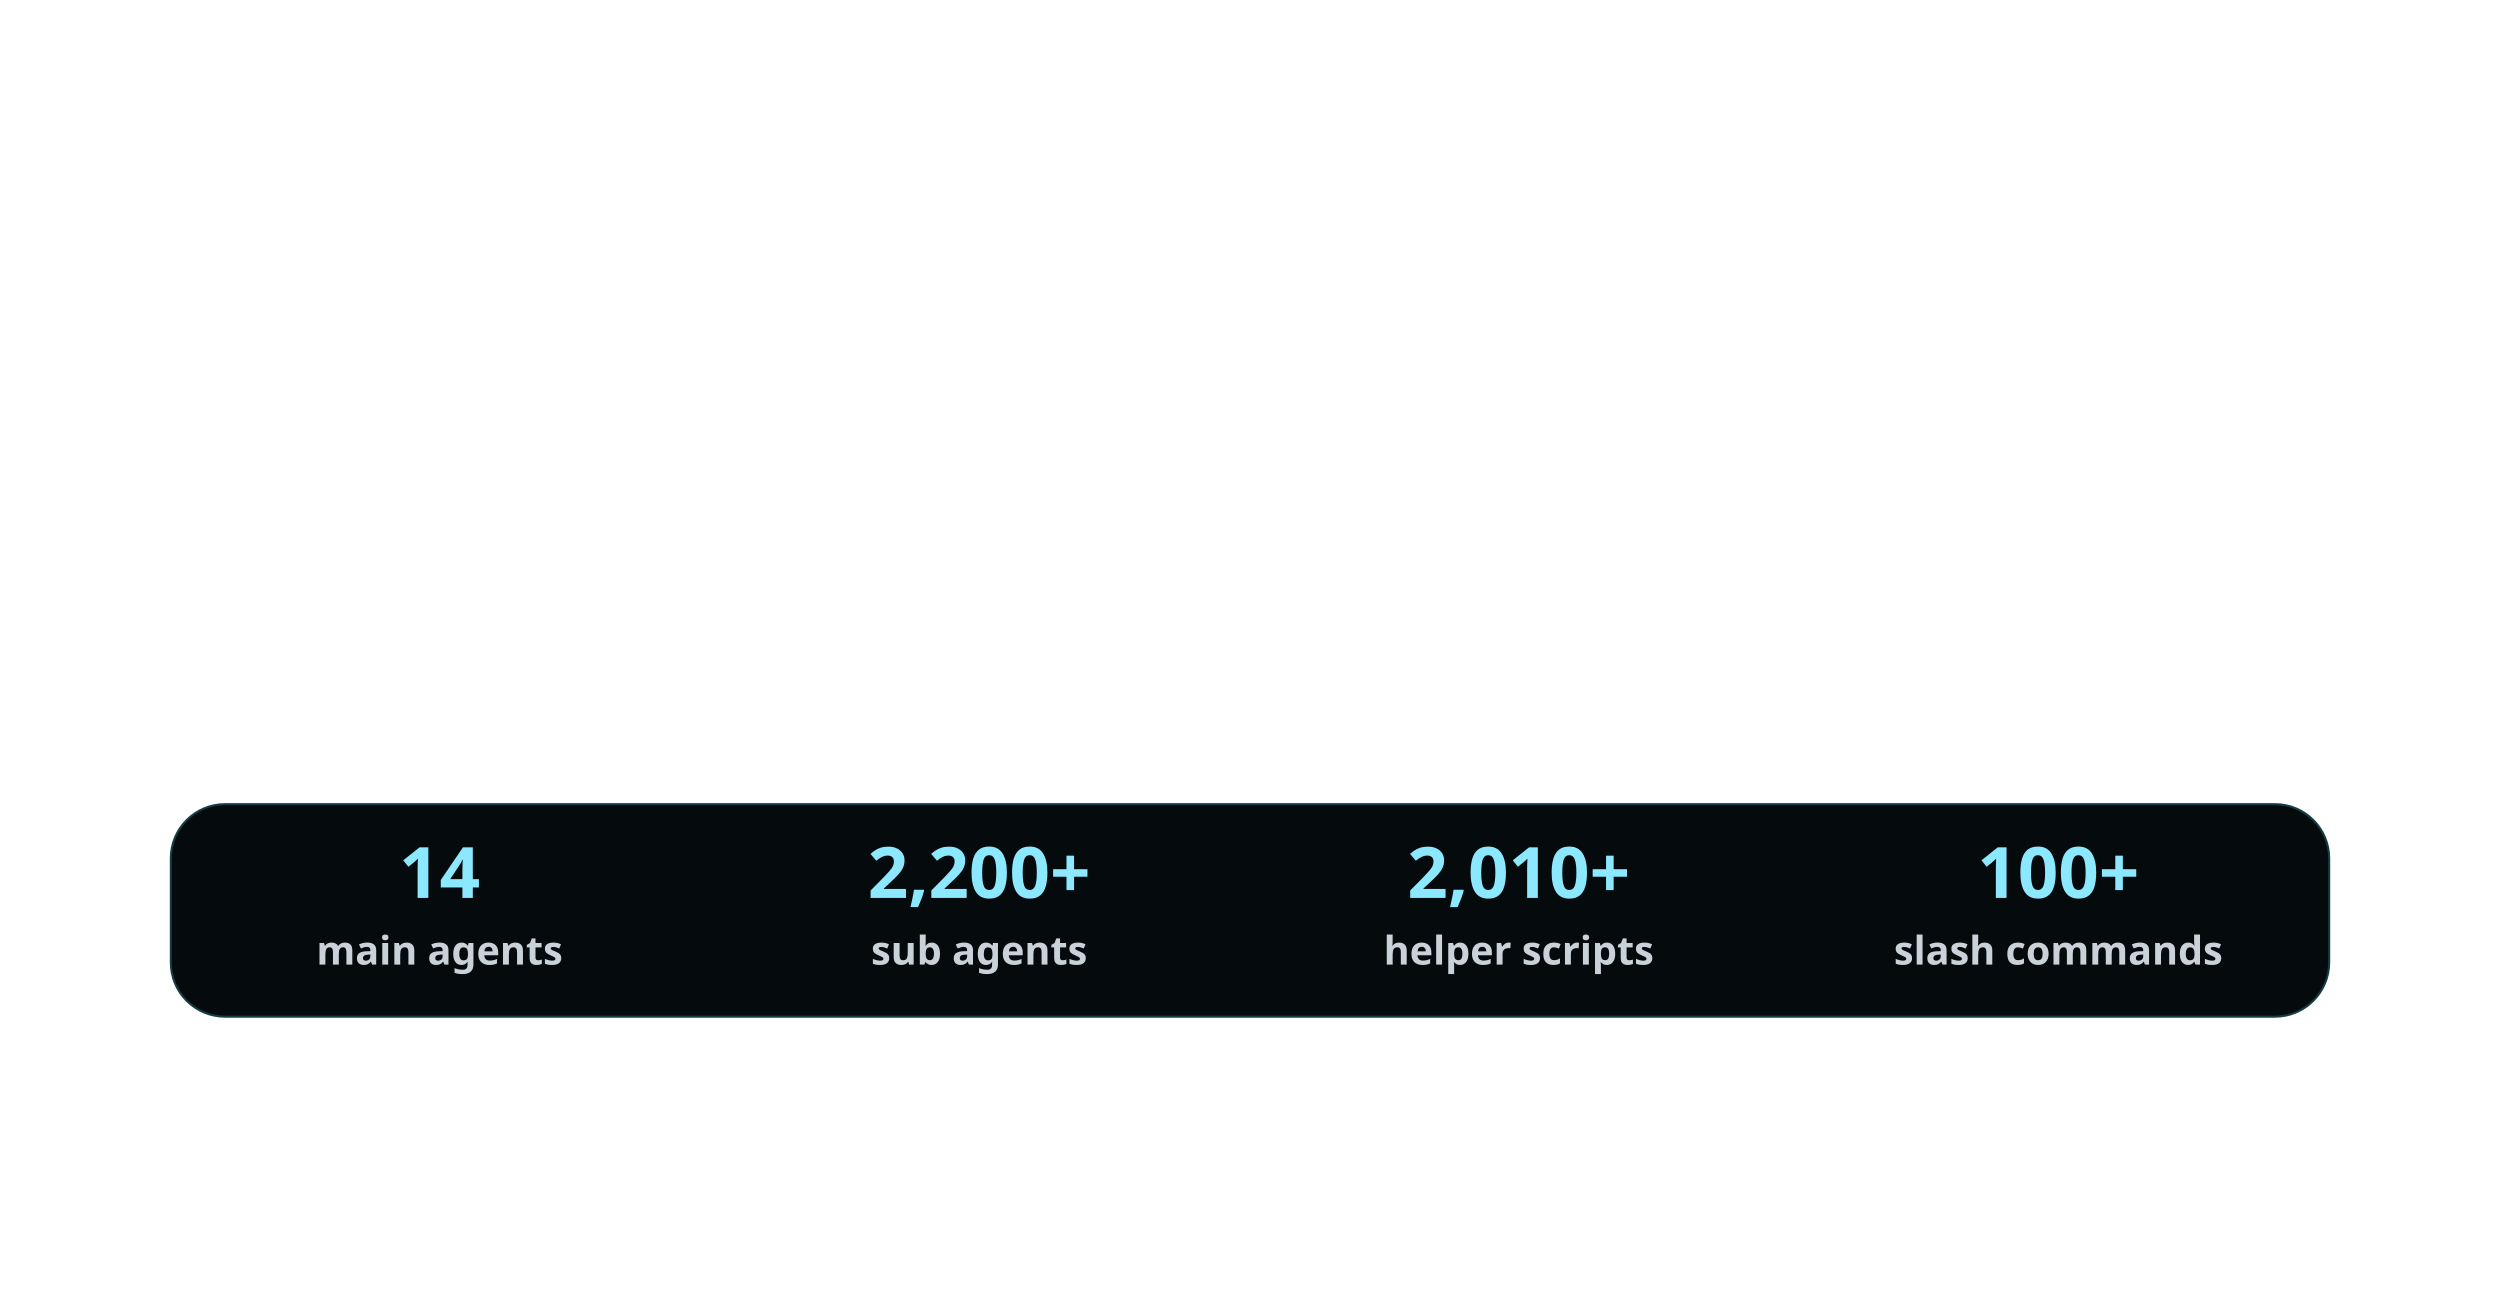
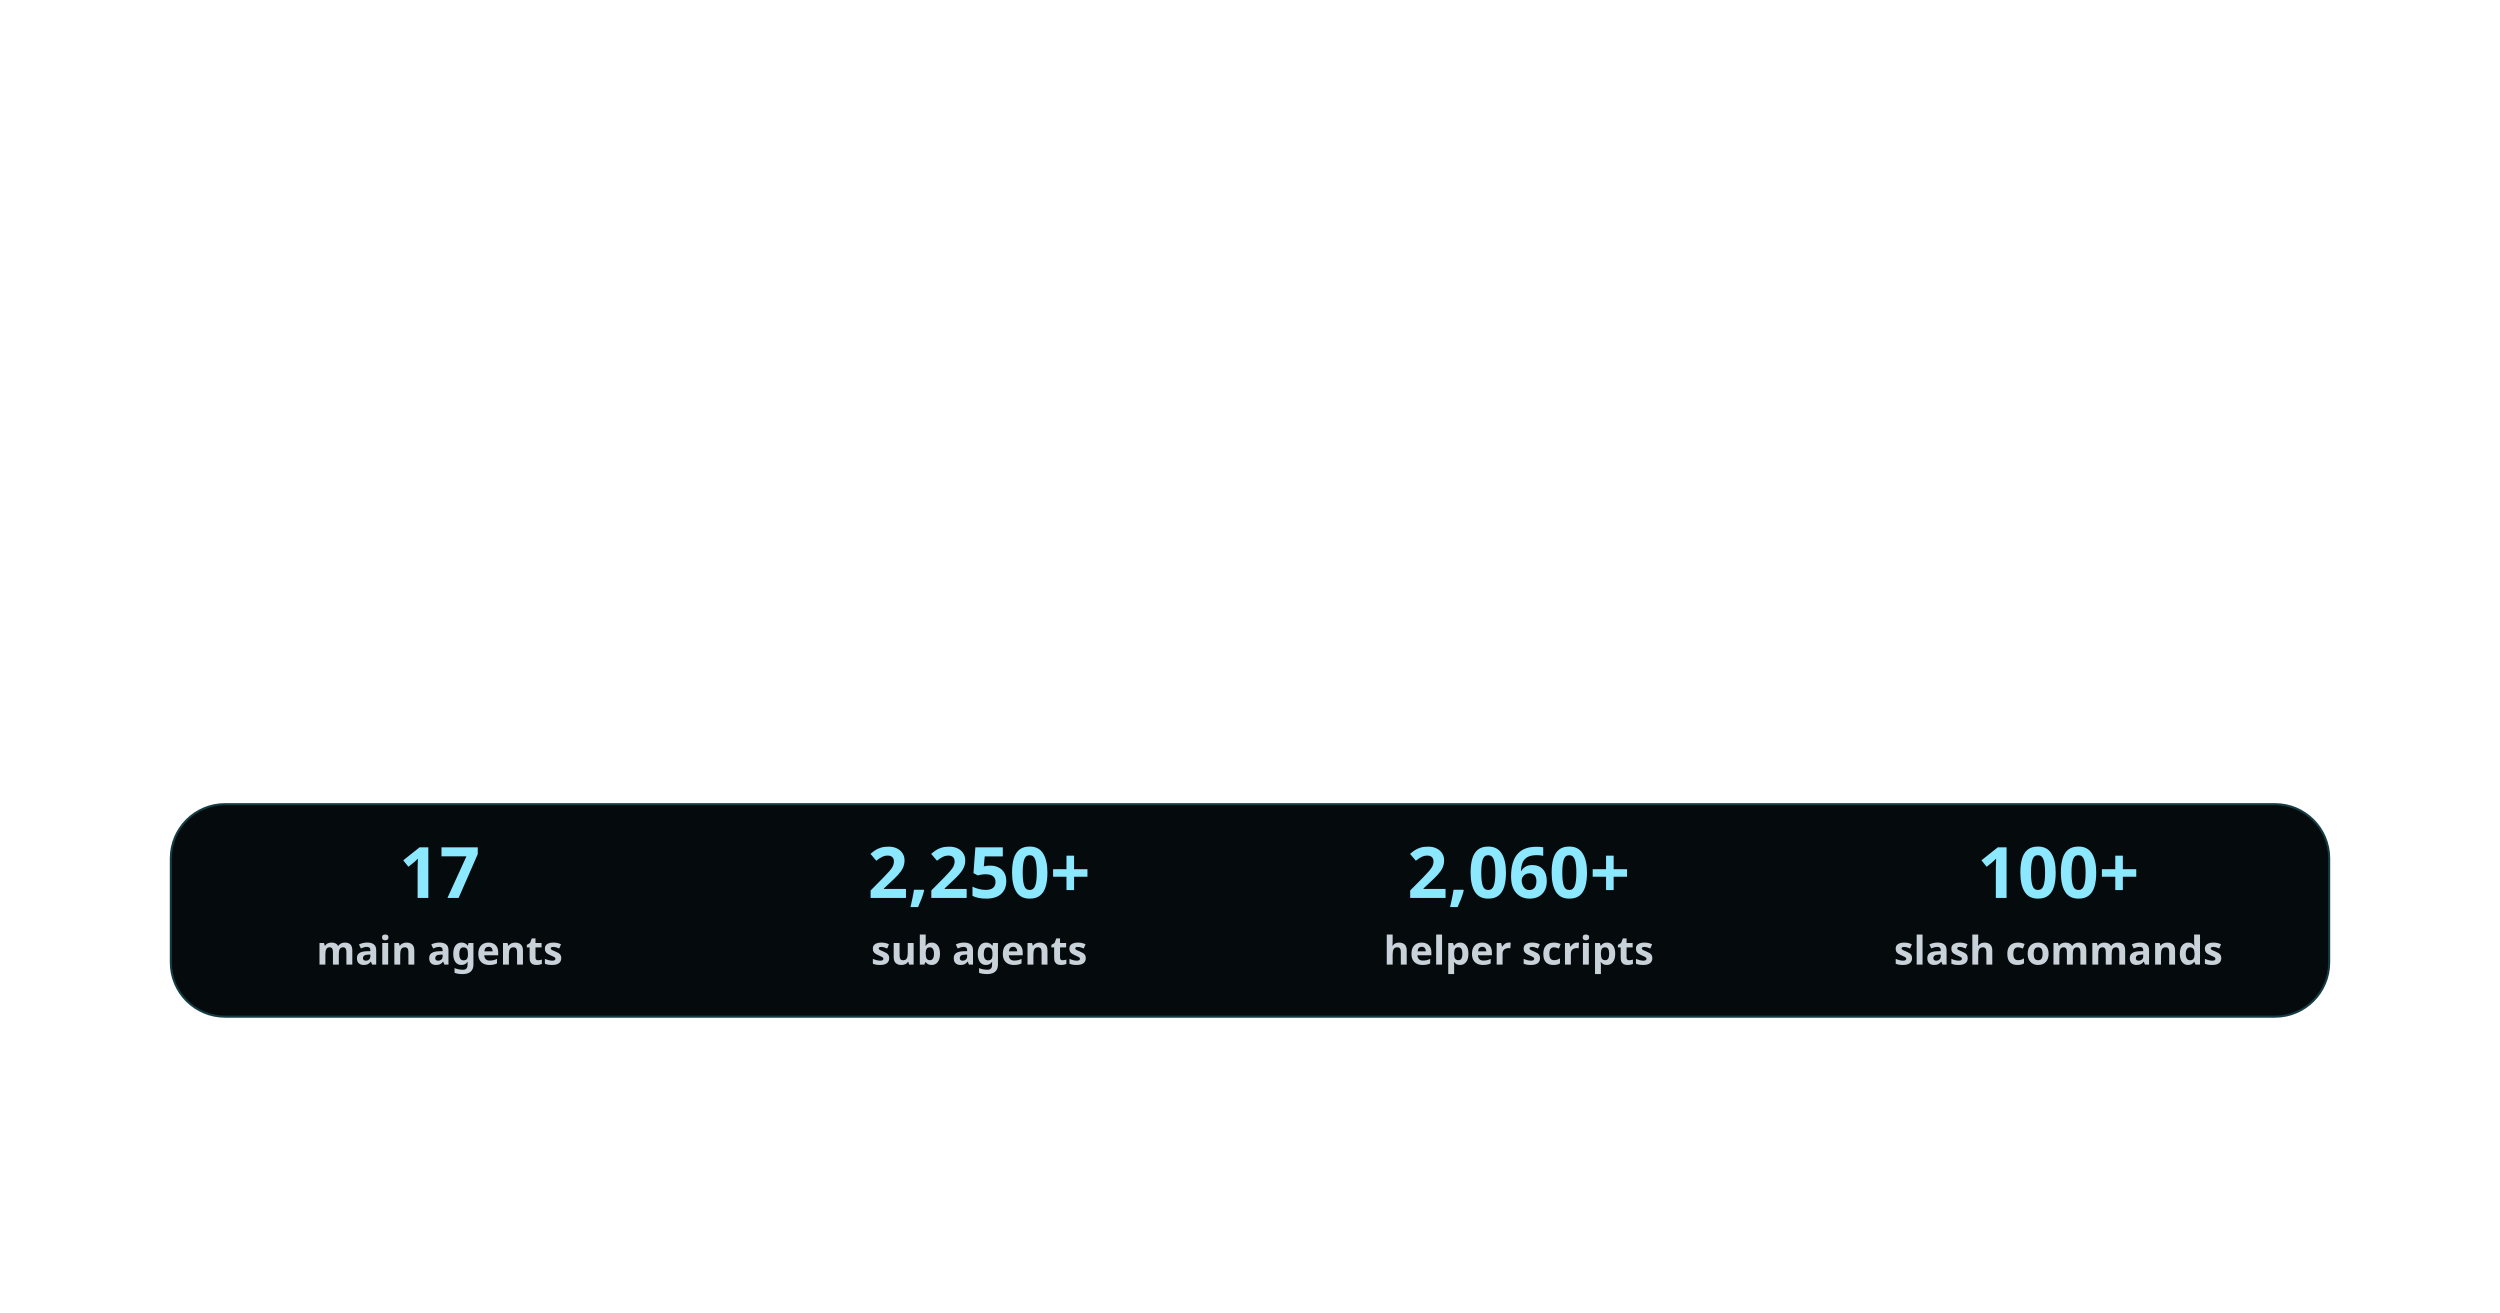
<svg xmlns="http://www.w3.org/2000/svg" width="1200" height="630" viewBox="0 0 1200 630" role="img" aria-labelledby="title description">
  <rect x="82" y="386" width="1036" height="102" rx="26" fill="#050b0d" stroke="#153d43" />
  <g fill="#8ce8ff" font-family="sans-serif" font-size="34" font-weight="700" text-anchor="middle">
-     <text x="211" y="431" data-count="main_agents">14</text>
-     <text x="470" y="431" data-count="subagents">2,200+</text>
-     <text x="729" y="431" data-count="scripts">2,010+</text>
+     <text x="211" y="431" data-count="main_agents">17</text>
+     <text x="470" y="431" data-count="subagents">2,250+</text>
+     <text x="729" y="431" data-count="scripts">2,060+</text>
    <text x="988" y="431" data-count="slash_commands">100+</text>
  </g>
  <g fill="#c9d1d9" font-family="sans-serif" font-size="19" font-weight="700" text-anchor="middle">
    <text x="211" y="463">main agents</text>
    <text x="470" y="463">sub agents</text>
    <text x="729" y="463">helper scripts</text>
    <text x="988" y="463">slash commands</text>
  </g>
</svg>
